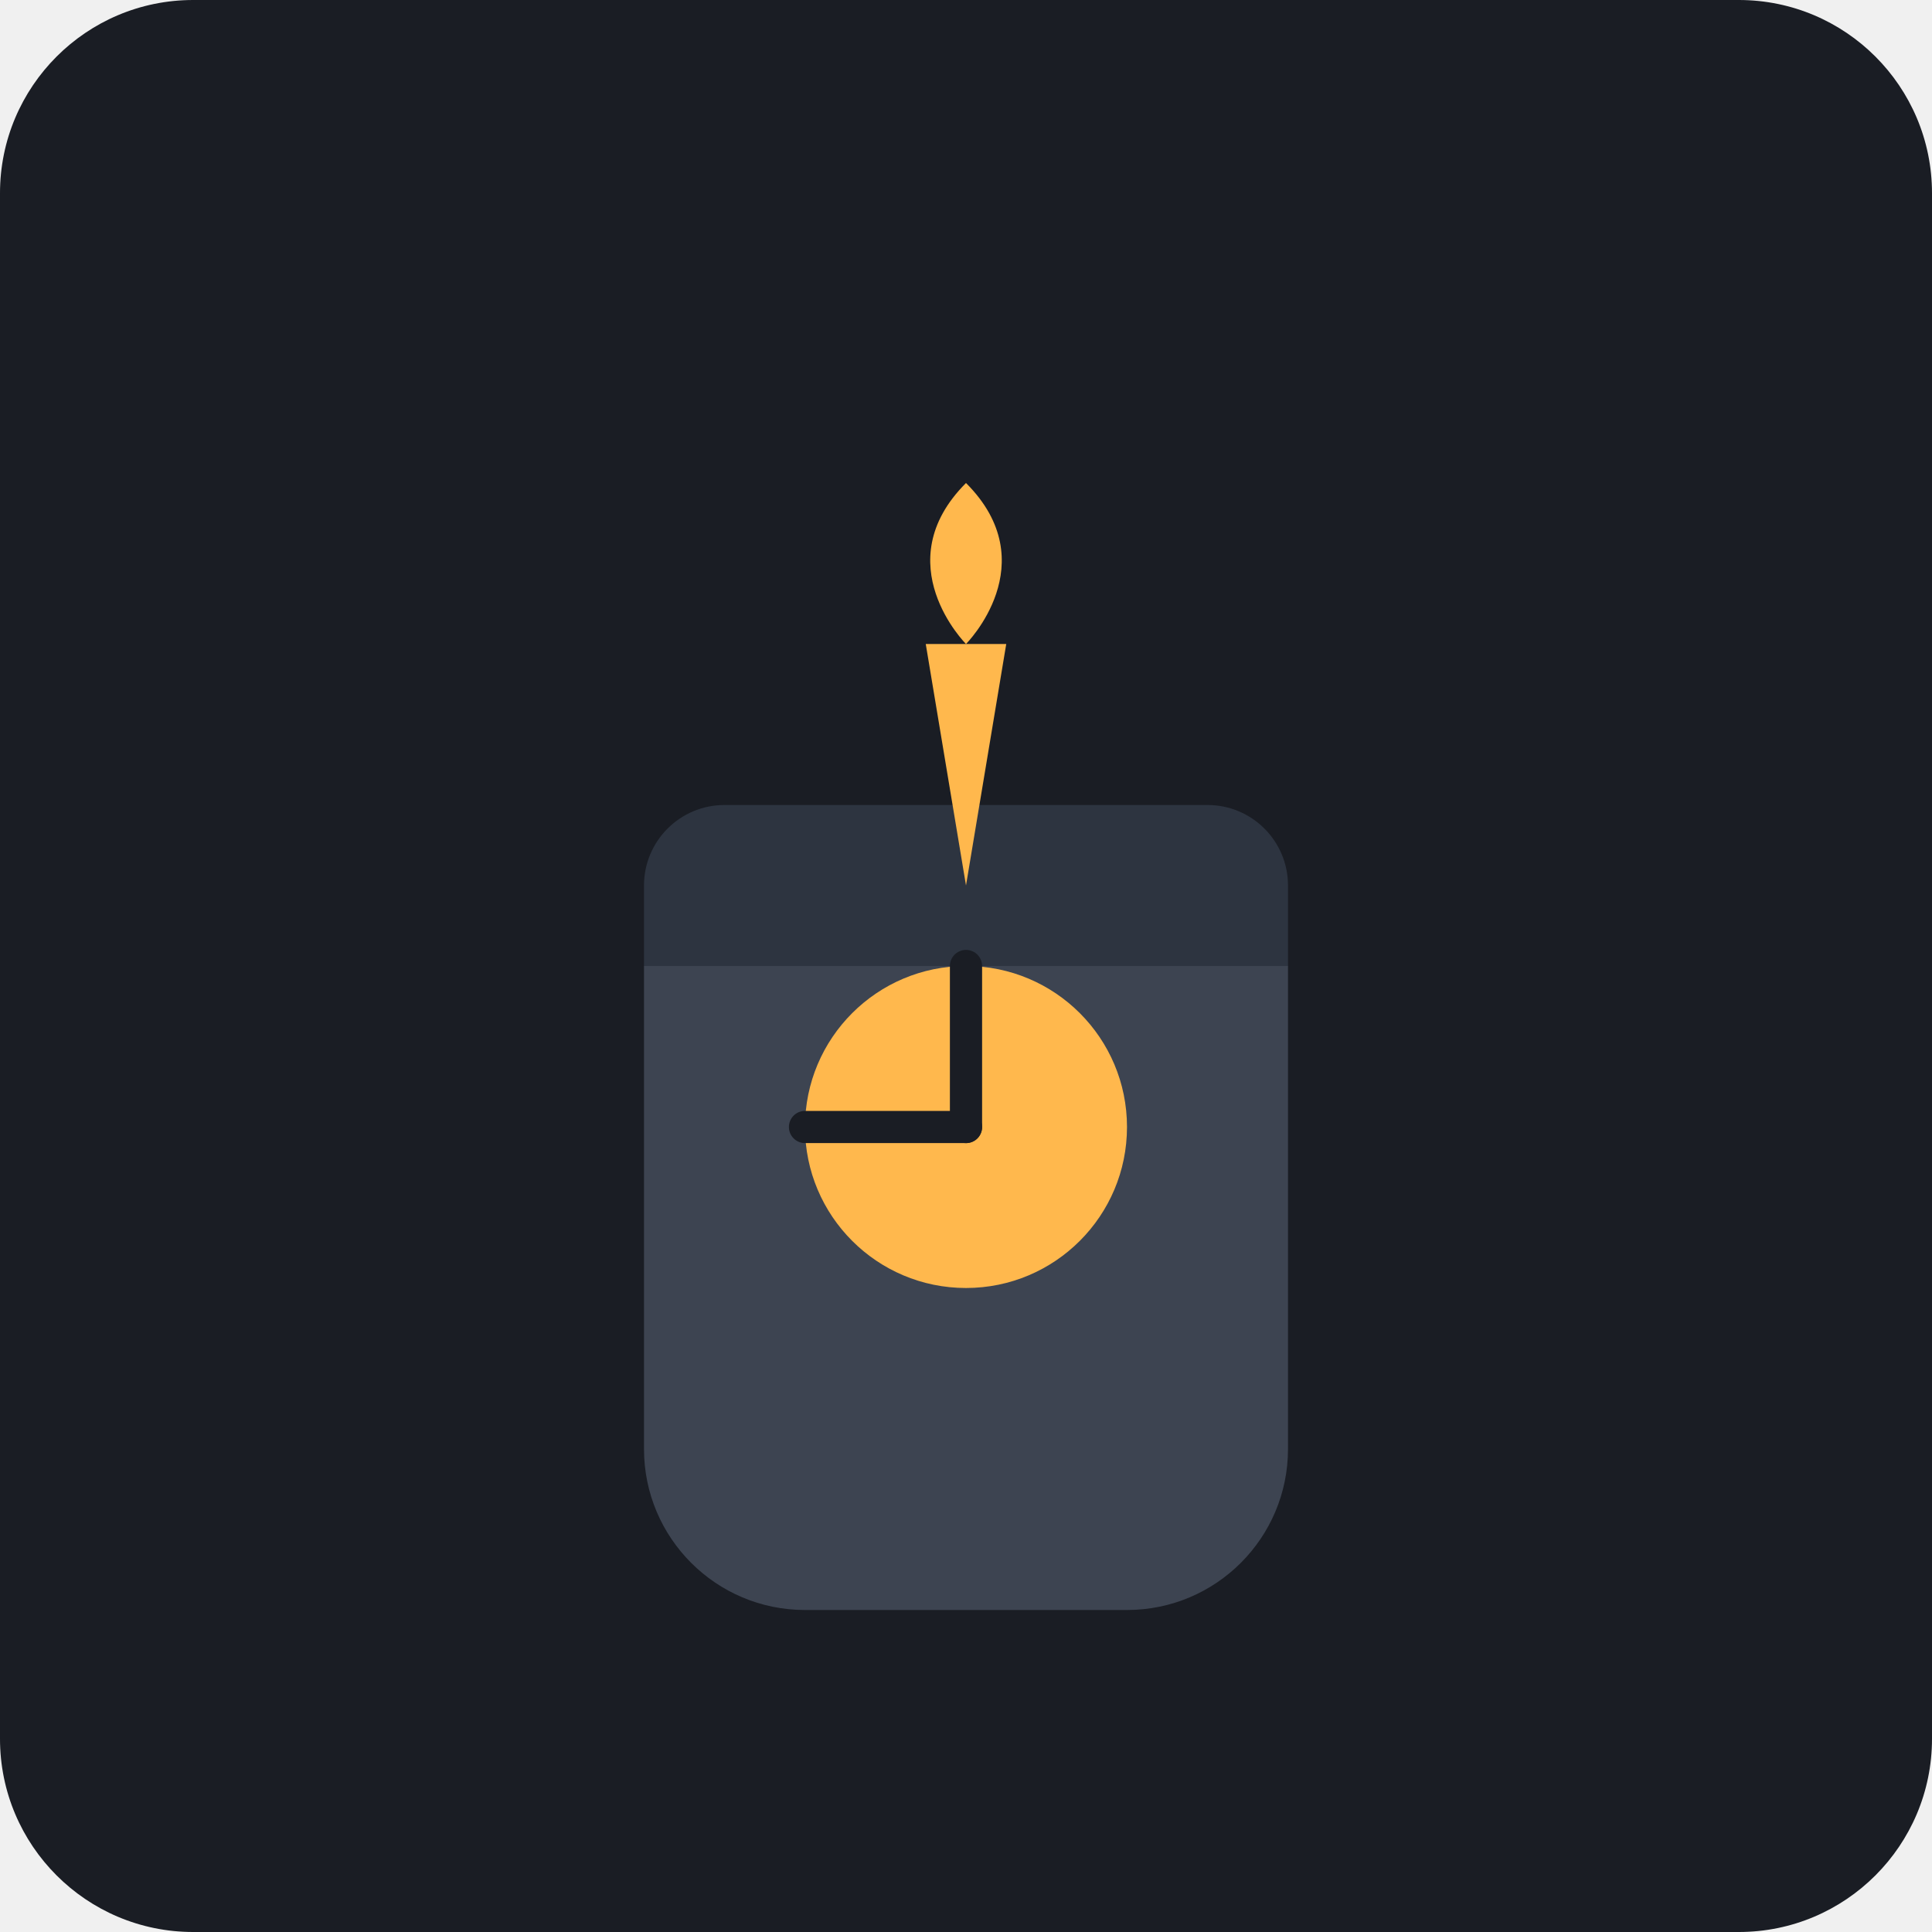
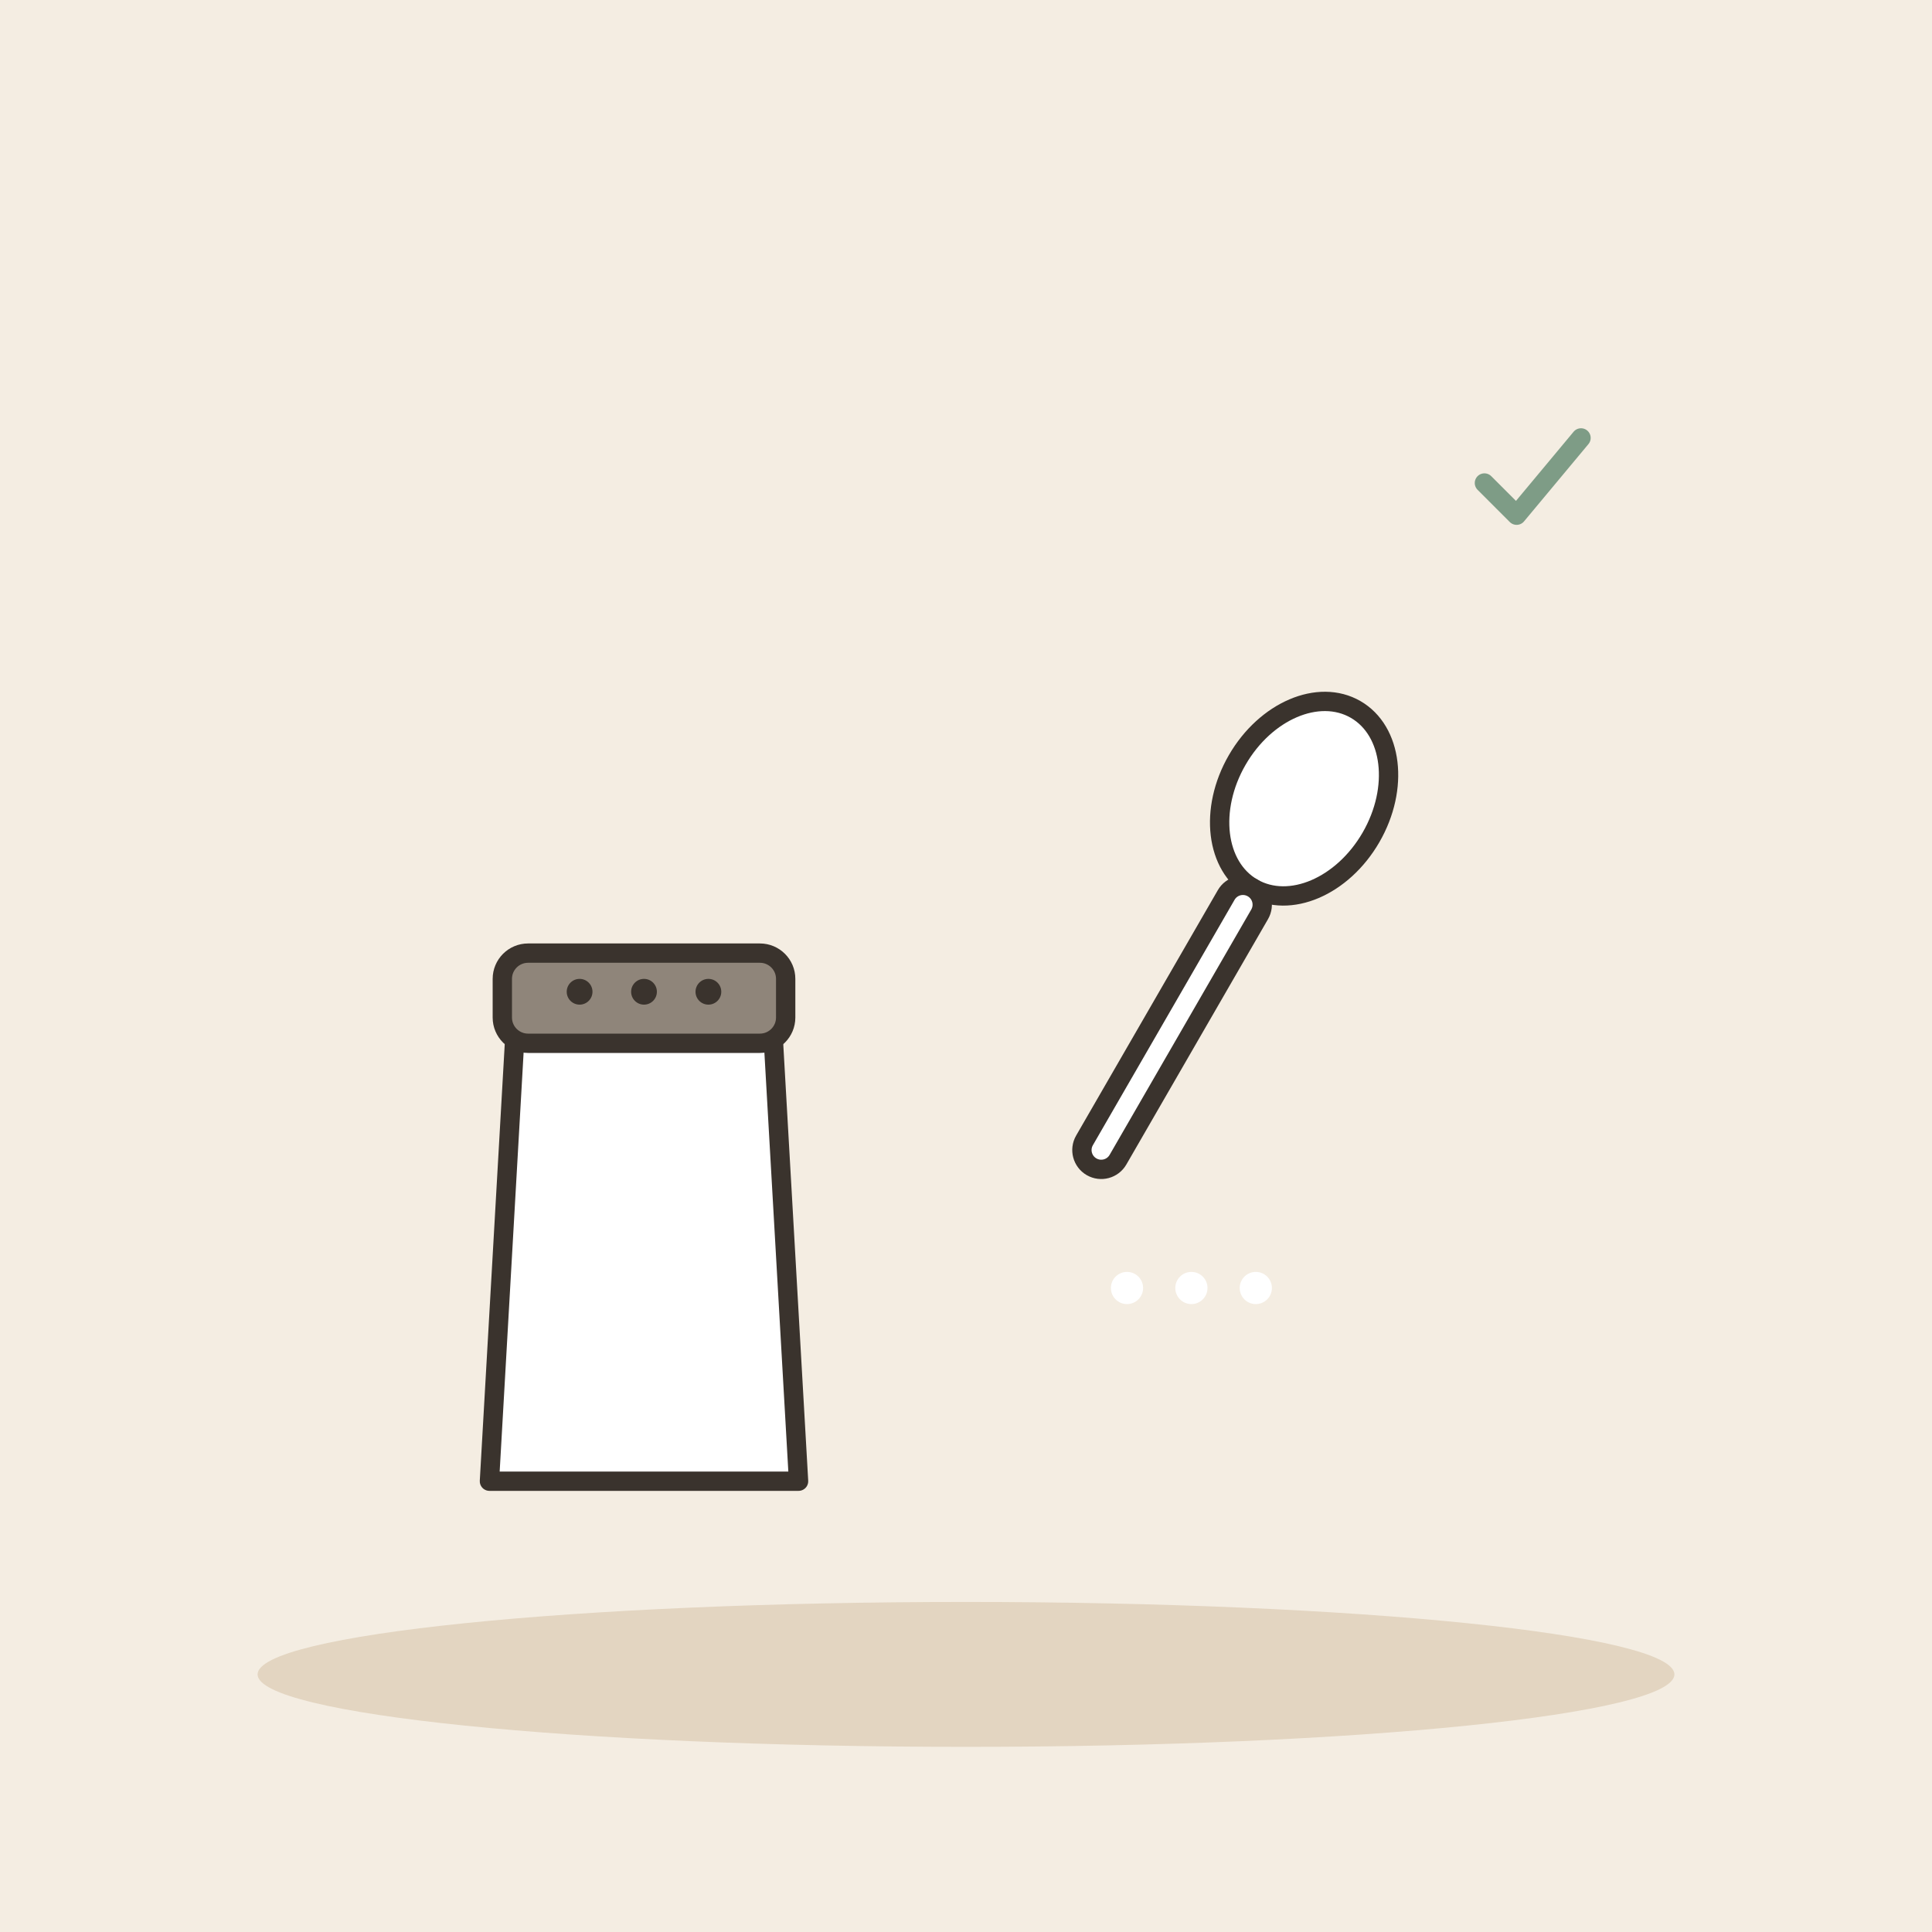
- <svg xmlns="http://www.w3.org/2000/svg" viewBox="0 0 240 240">
-   <rect width="240" height="240" rx="24" fill="#1A1D24" />
-   <g transform="translate(60, 60)">
-     <path d="M100 120C100 131.046 91.046 140 80 140H40C28.954 140 20 131.046 20 120V60H100V120Z" fill="#3D4451" />
-     <path d="M100 60H20V50C20 44.477 24.477 40 30 40H90C95.523 40 100 44.477 100 50V60Z" fill="#2D3440" />
-     <path d="M60 50L55 20H65L60 50Z" fill="#FFB84D" />
-     <path d="M60 20C60 20 50 10 60 0C70 10 60 20 60 20Z" fill="#FFB84D" />
-     <path d="M80 80C80 91.046 71.046 100 60 100C48.954 100 40 91.046 40 80C40 68.954 48.954 60 60 60C71.046 60 80 68.954 80 80Z" fill="#FFB84D" />
-     <path d="M60 80L60 60" stroke="#1A1D24" stroke-width="4" stroke-linecap="round" />
-     <path d="M40 80L60 80" stroke="#1A1D24" stroke-width="4" stroke-linecap="round" />
+ <svg xmlns="http://www.w3.org/2000/svg" viewBox="0 0 240 240" data-style="editorial">
+   <rect width="240" height="240" fill="#F4EDE2" />
+   <ellipse cx="120" cy="208" rx="88" ry="9" fill="#E3D5C1" />
+   <g transform="translate(80 160) scale(0.8 0.8)">
+     <path d="M-20 -40L20 -40L24 30L-24 30Z" fill="#FFFFFF" stroke="#3A332D" stroke-width="3" stroke-linecap="round" stroke-linejoin="round" />
+     <rect x="-22" y="-52" width="44" height="14" rx="4" fill="#8F857A" stroke="#3A332D" stroke-width="3" stroke-linecap="round" stroke-linejoin="round" />
+     <circle cx="-10" cy="-46" r="2" fill="#3A332D" />
+     <circle cx="0" cy="-46" r="2" fill="#3A332D" />
+     <circle cx="10" cy="-46" r="2" fill="#3A332D" />
  </g>
+   <g transform="translate(150 120) rotate(30) scale(0.8 0.8)">
+     <ellipse cx="0" cy="-30" rx="12" ry="16" fill="#FFFFFF" stroke="#3A332D" stroke-width="3" stroke-linecap="round" stroke-linejoin="round" />
+     <rect x="-3" y="-14" width="6" height="50" rx="3" fill="#FFFFFF" stroke="#3A332D" stroke-width="3" stroke-linecap="round" stroke-linejoin="round" />
+   </g>
+   <g transform="translate(190 60) scale(0.4 0.4)">
+     <path d="M-14 0l10 10l20 -24" fill="none" stroke="#7E9C86" stroke-width="6" stroke-linecap="round" stroke-linejoin="round" />
+   </g>
+   <circle cx="140" cy="160" r="2" fill="#FFFFFF" />
+   <circle cx="148" cy="160" r="2" fill="#FFFFFF" />
+   <circle cx="156" cy="160" r="2" fill="#FFFFFF" />
</svg>
